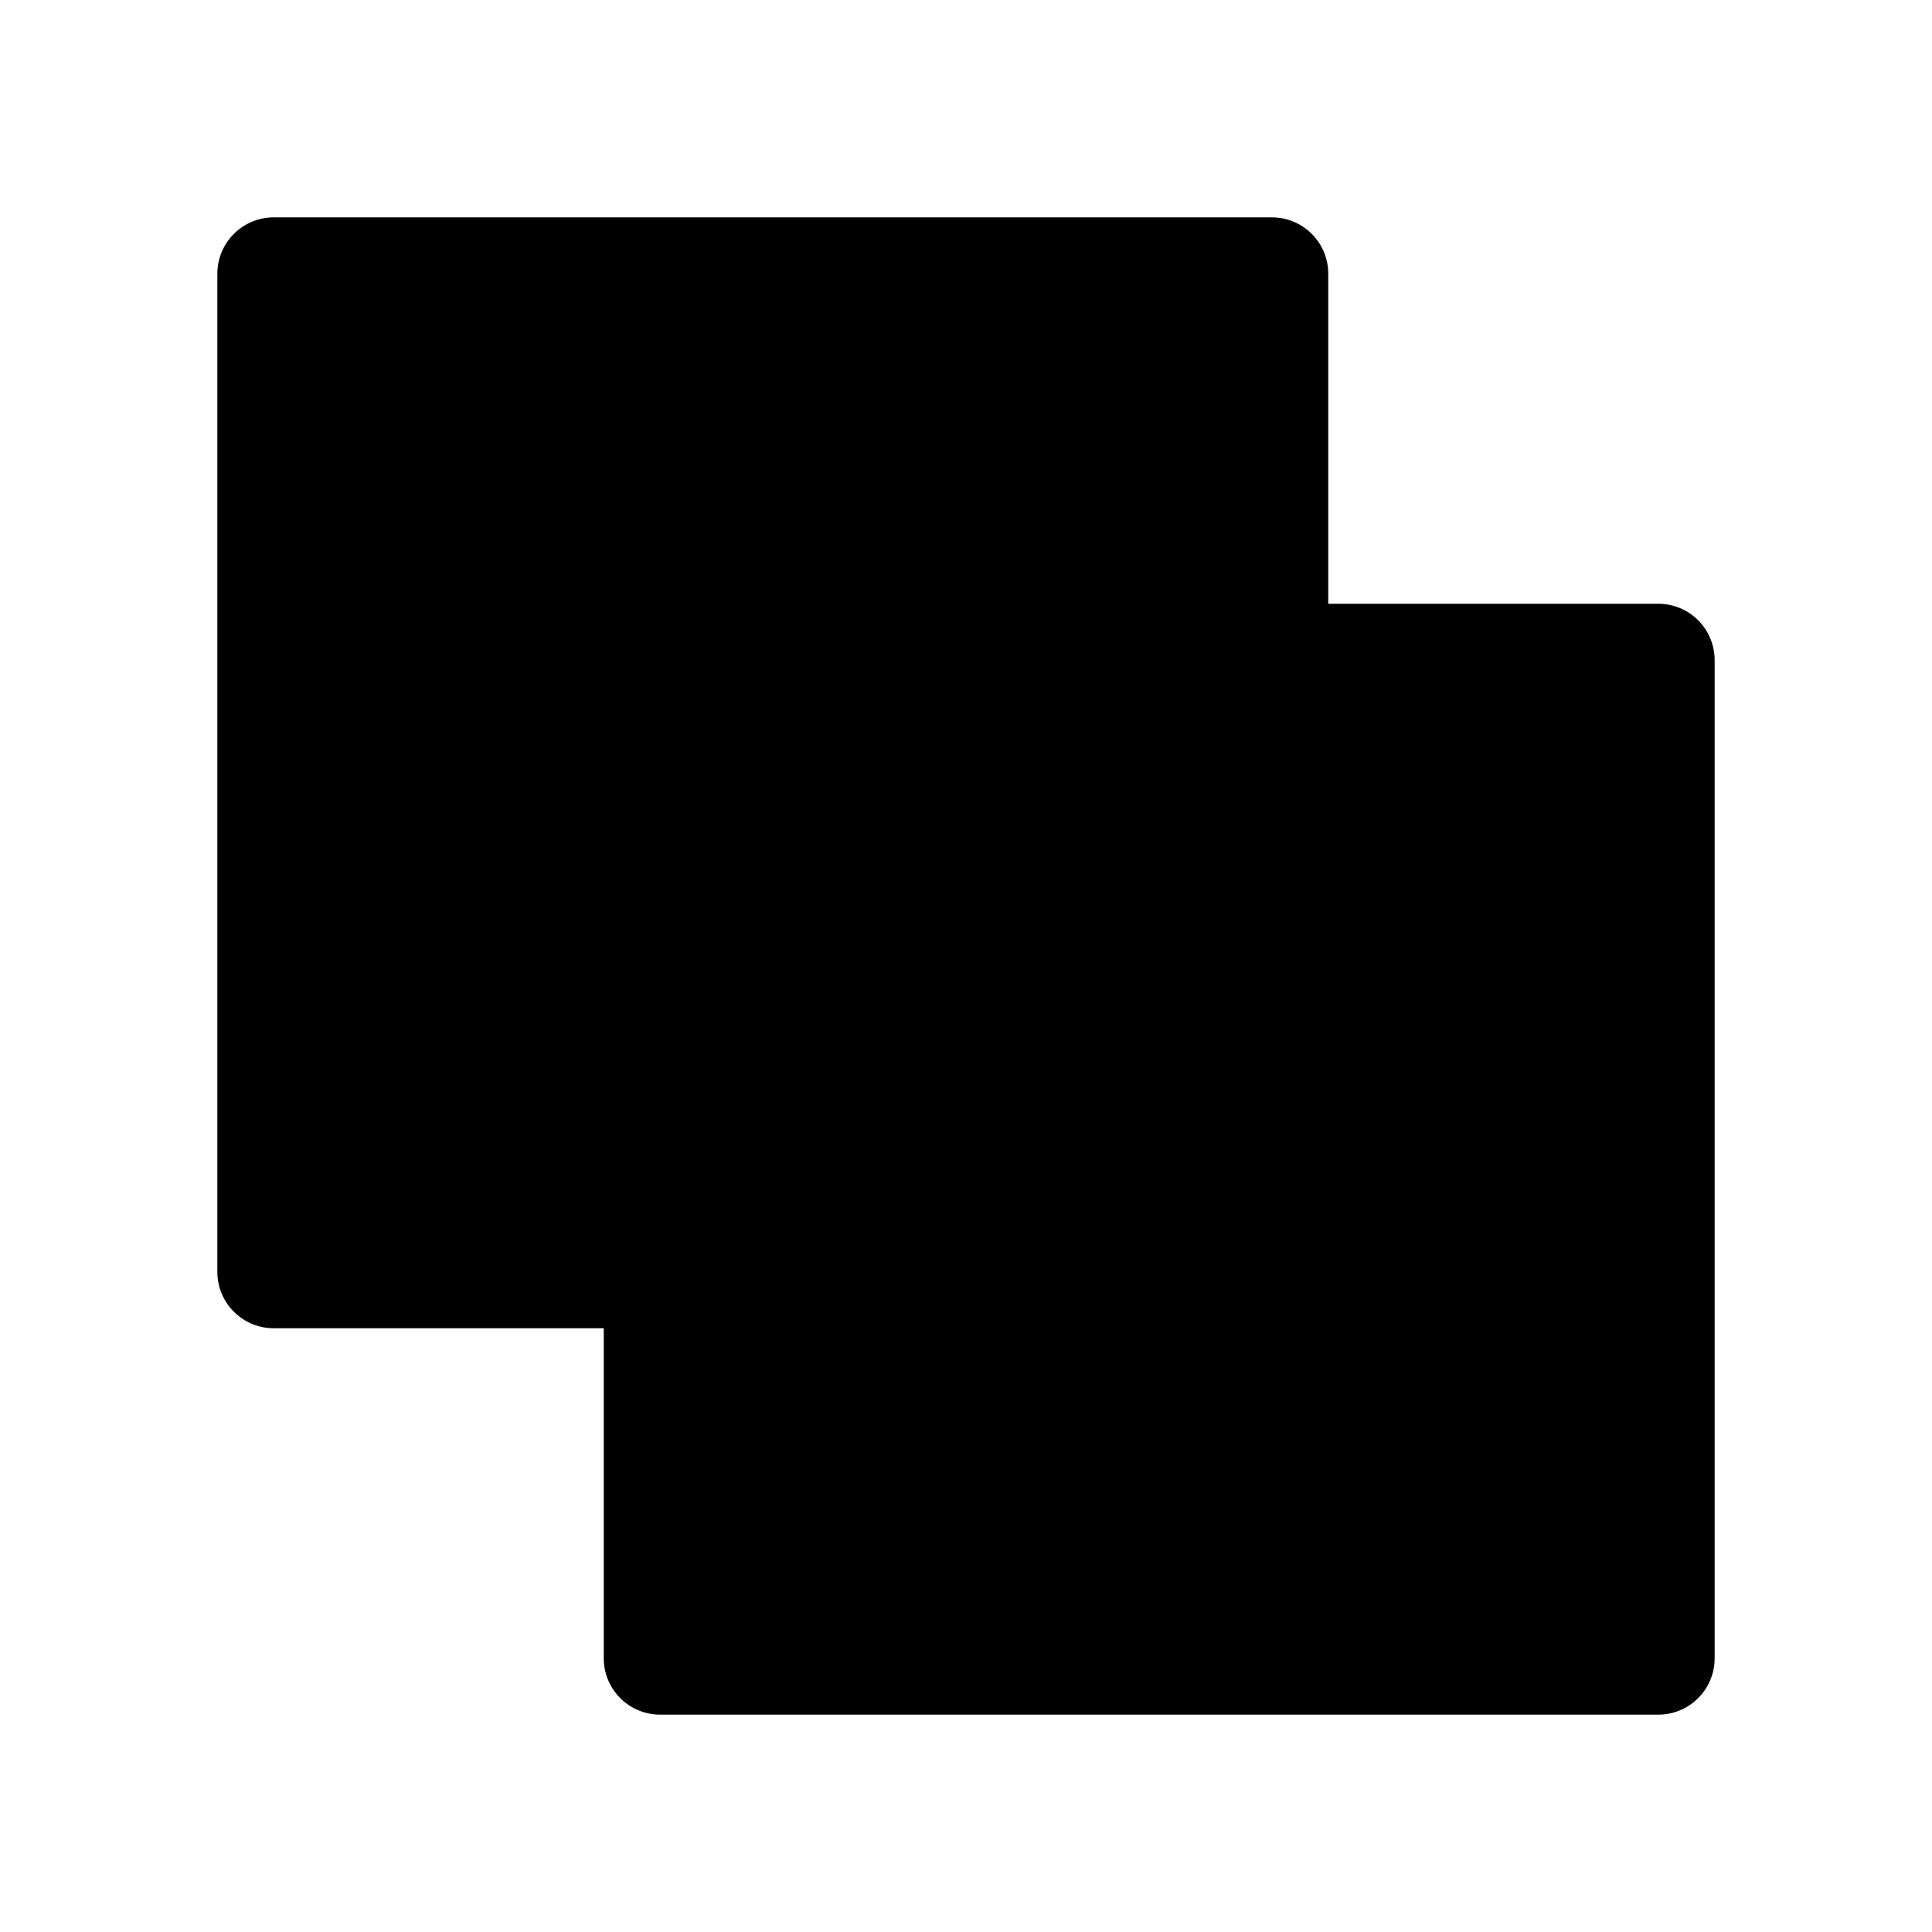
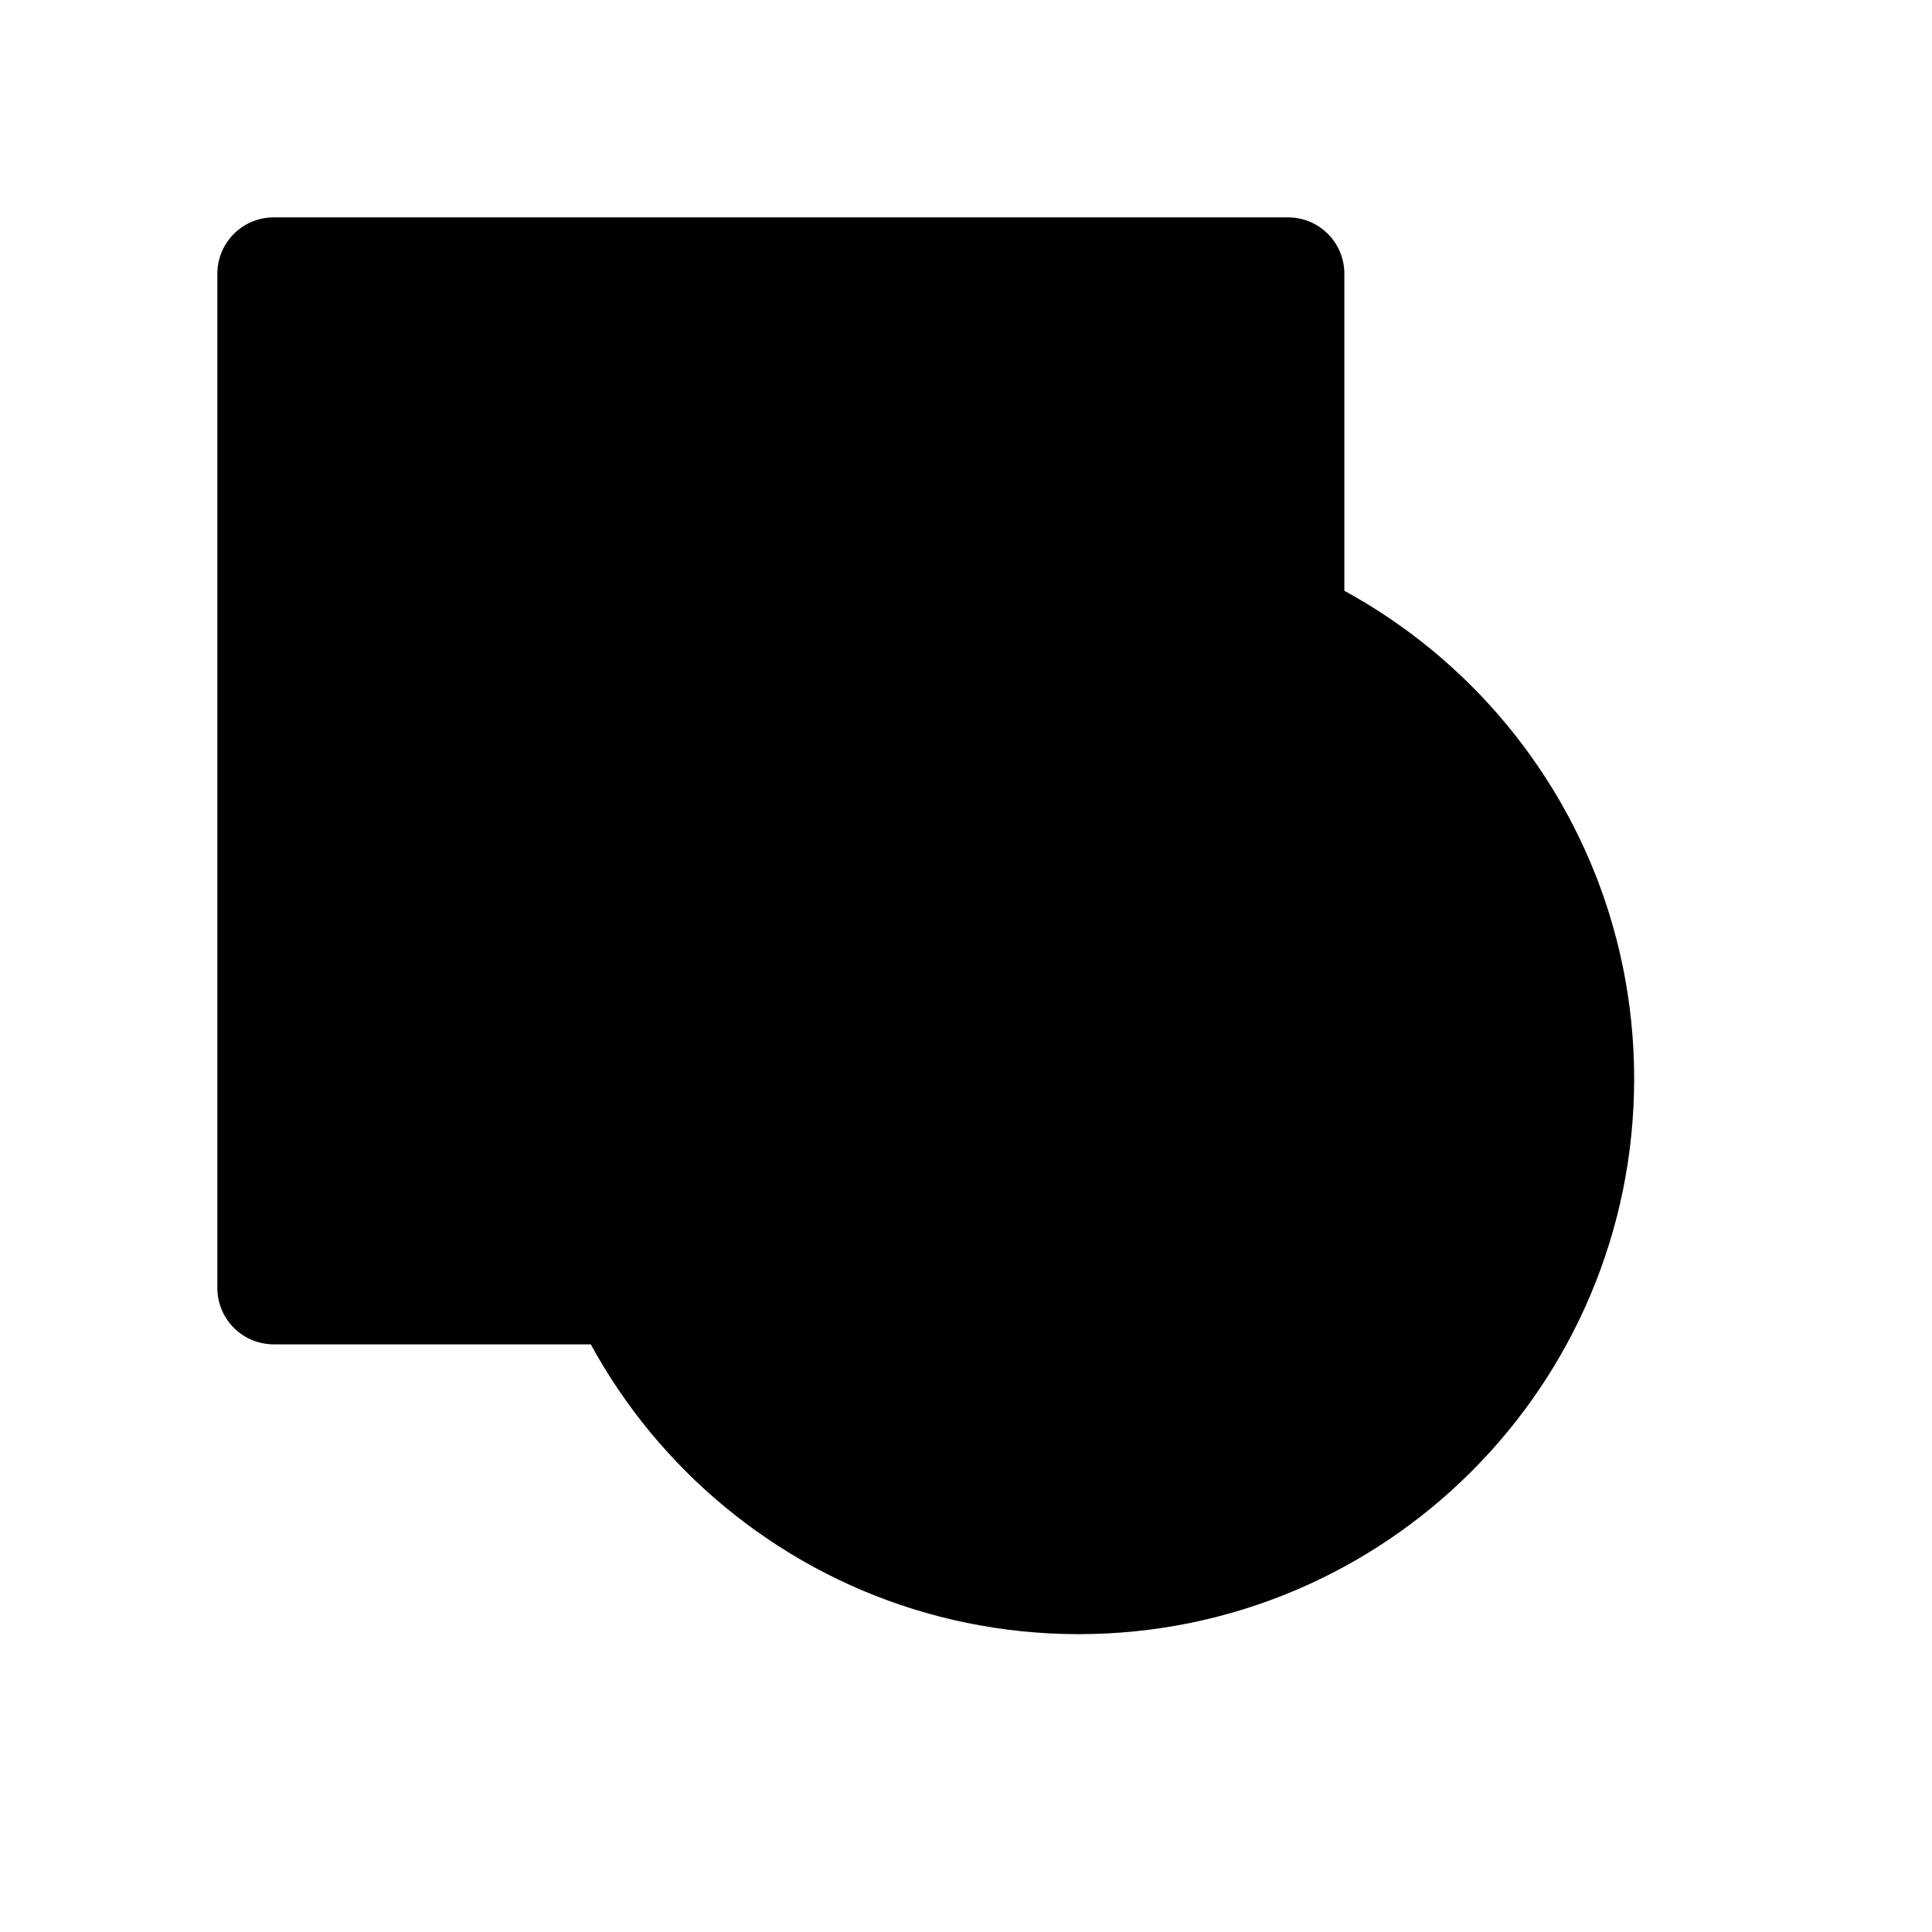
<svg xmlns="http://www.w3.org/2000/svg" viewBox="0 0 24 24" width="24" height="24" fill="none" stroke="currentColor" stroke-width="1.4" stroke-linecap="round" stroke-linejoin="round">
-   <path d="M3.4,3.4L15.8,3.4L15.8,15.8L3.4,15.8Z" />
-   <path d="M8.2,8.2L20.6,8.2L20.6,20.6L8.2,20.6Z" />
-   <path d="M3.4,3.4L15.8,3.4L15.8,8.2L20.6,8.2L20.6,20.6L8.2,20.6L8.2,15.8L3.4,15.8Z" fill="currentColor" stroke="none" />
+   <path d="M3.4,3.4L16,3.4L16,16L3.4,16Z" />
+   <path d="M7.2,13.4A6.2,6.2 0 1,0 19.6,13.4A6.2,6.2 0 1,0 7.2,13.4Z" />
+   <path d="M3.4,3.4L16,3.4L16,7.77A6.2,6.2 0 1 1 7.77,16L3.4,16Z" fill="currentColor" stroke="none" />
</svg>
